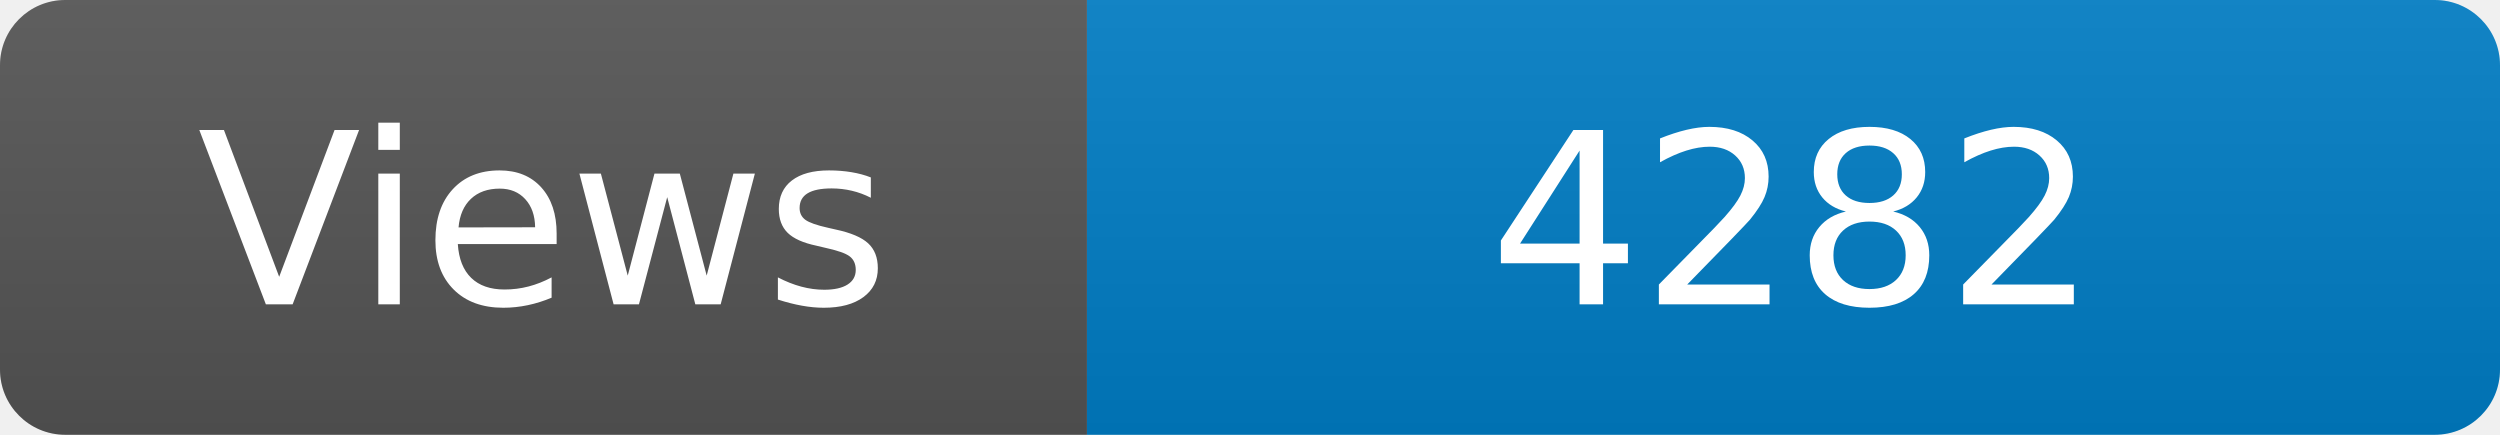
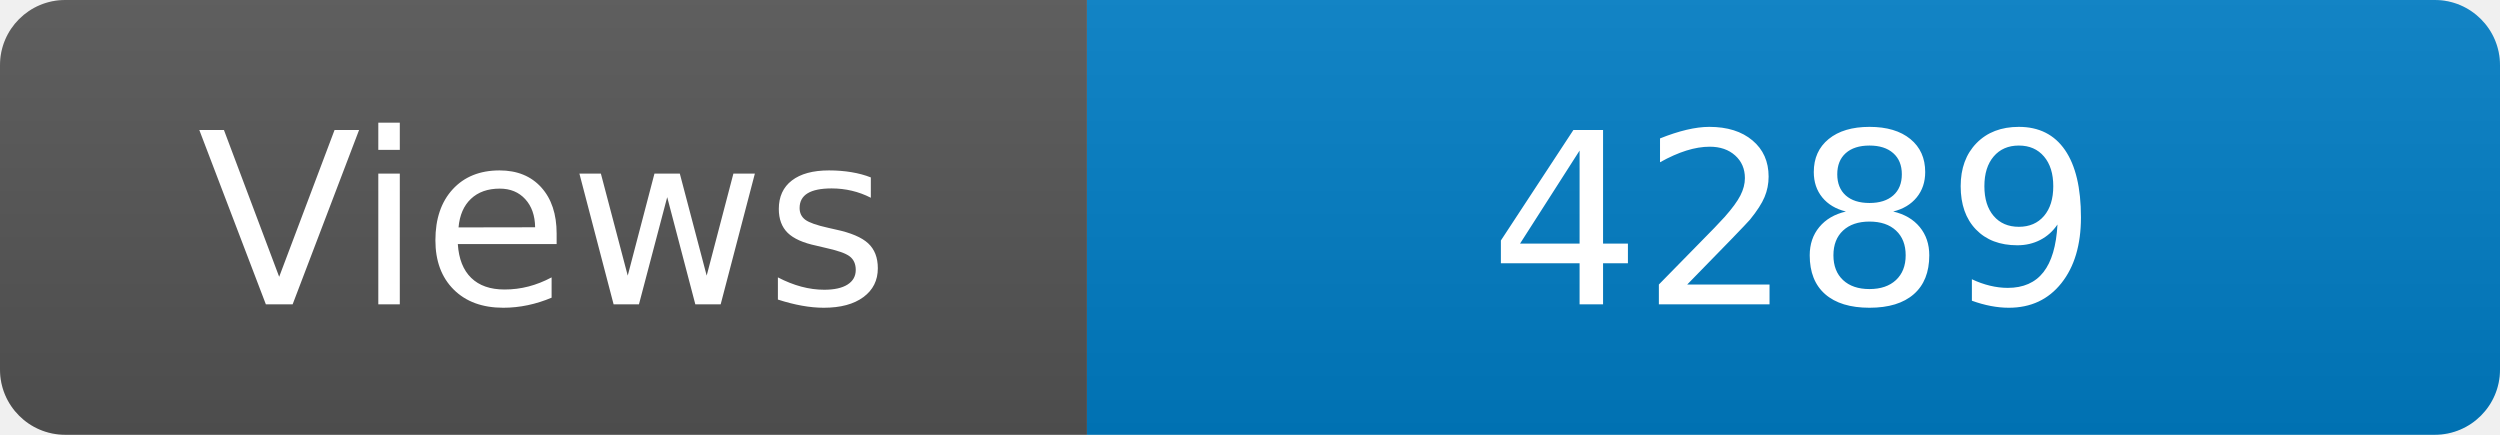
<svg xmlns="http://www.w3.org/2000/svg" width="115" height="20" role="img" aria-label="Maintained?: yes">
  <linearGradient id="s" x2="0" y2="100%">
    <stop offset="0" stop-color="#bbb" stop-opacity=".1" />
    <stop offset="1" stop-opacity=".1" />
  </linearGradient>
  <clipPath id="r">
    <rect width="115" height="20" rx="3" fill="#fff" />
  </clipPath>
  <g clip-path="url(#r)">
    <rect width="50" height="20" fill="#555" />
    <rect x="50" width="160" height="20" fill="#007ec6" />
    <rect width="115" height="20" fill="url(#s)" />
  </g>
  <g fill="#fff" text-anchor="middle" font-family="Verdana,Geneva,DejaVu Sans,sans-serif" font-size="110">
    <text x="250" y="140" transform="scale(.1)" fill="#fff">Views</text>
-     <text x="825" y="140" transform="scale(.1)" fill="#fff">4282</text>
+     <text x="825" y="140" transform="scale(.1)" fill="#fff">4289</text>
  </g>
</svg>
